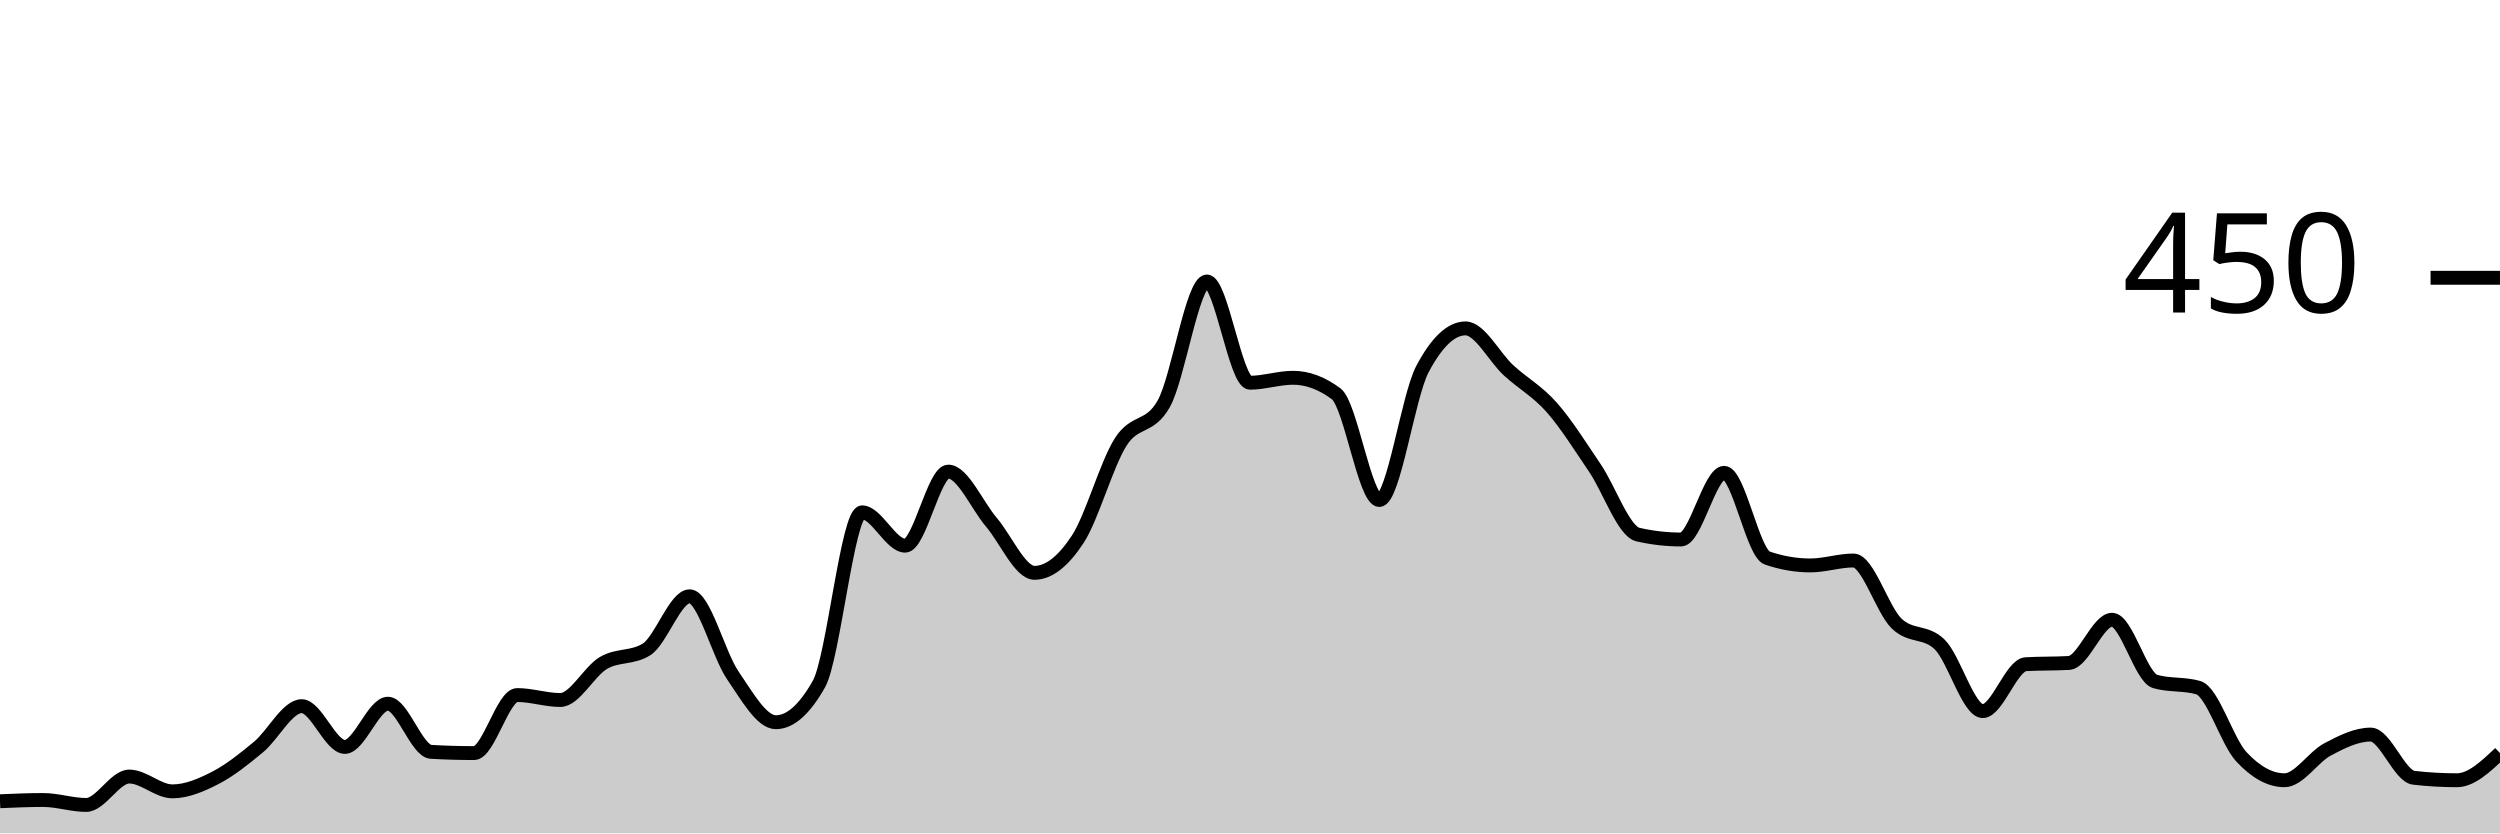
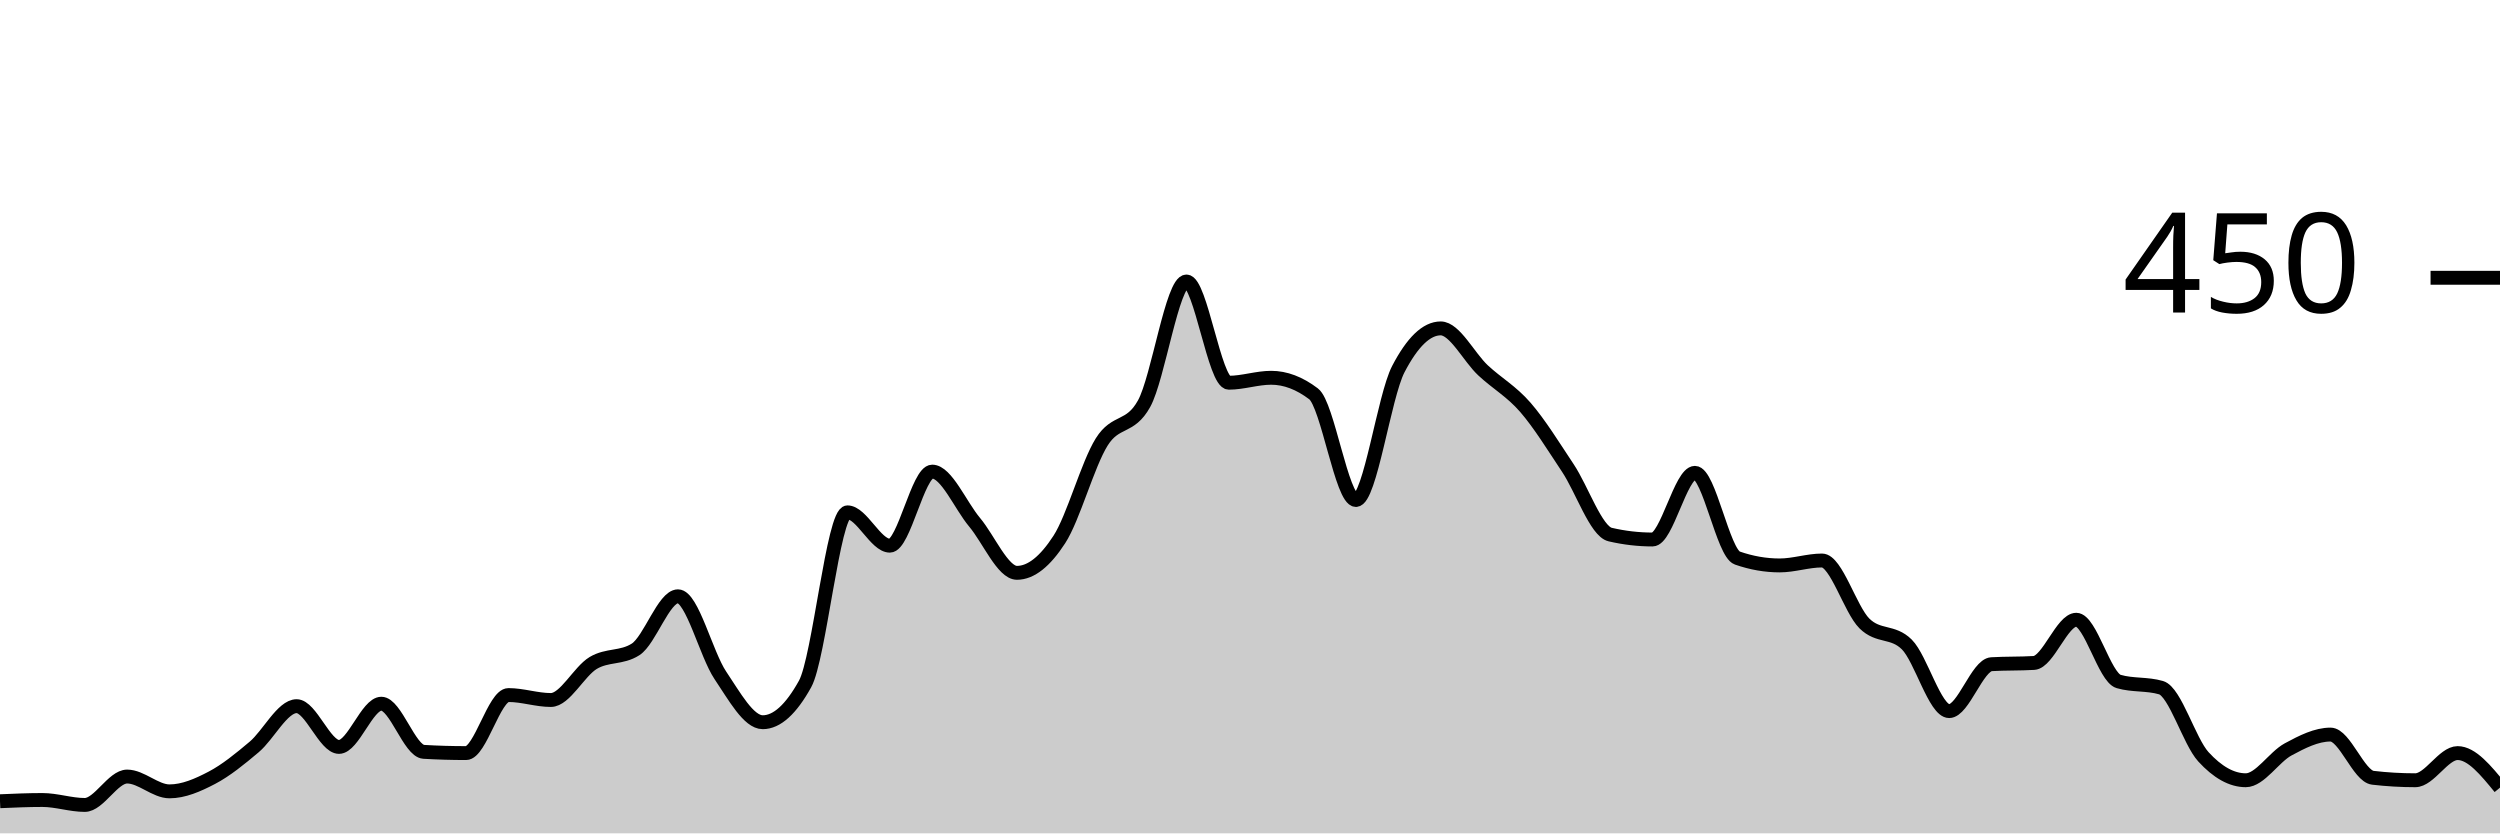
<svg xmlns="http://www.w3.org/2000/svg" viewBox="0 0 180 60">
  <g transform="translate(0,20)">
-     <path class="area" fill="rgba(0, 0, 0, 0.2)" d="M0,37.689C1.034,37.644,2.069,37.6,3.103,37.6C4.138,37.6,5.172,37.956,6.207,37.956C7.241,37.956,8.276,35.911,9.31,35.911C10.345,35.911,11.379,36.978,12.414,36.978C13.448,36.978,14.483,36.533,15.517,36C16.552,35.467,17.586,34.637,18.621,33.778C19.655,32.919,20.69,30.844,21.724,30.844C22.759,30.844,23.793,33.778,24.828,33.778C25.862,33.778,26.897,30.667,27.931,30.667C28.966,30.667,30,34.074,31.034,34.133C32.069,34.193,33.103,34.222,34.138,34.222C35.172,34.222,36.207,30.044,37.241,30.044C38.276,30.044,39.31,30.4,40.345,30.4C41.379,30.4,42.414,28.341,43.448,27.733C44.483,27.126,45.517,27.407,46.552,26.756C47.586,26.104,48.621,22.933,49.655,22.933C50.69,22.933,51.724,27.111,52.759,28.622C53.793,30.133,54.828,32,55.862,32C56.897,32,57.931,31.081,58.966,29.244C60,27.407,61.034,16.889,62.069,16.889C63.103,16.889,64.138,19.289,65.172,19.289C66.207,19.289,67.241,13.956,68.276,13.956C69.31,13.956,70.345,16.385,71.379,17.6C72.414,18.815,73.448,21.244,74.483,21.244C75.517,21.244,76.552,20.415,77.586,18.844C78.621,17.274,79.655,13.452,80.69,11.822C81.724,10.193,82.759,10.904,83.793,9.067C84.828,7.23,85.862,0.267,86.897,0.267C87.931,0.267,88.966,7.556,90,7.556C91.034,7.556,92.069,7.2,93.103,7.2C94.138,7.2,95.172,7.585,96.207,8.356C97.241,9.126,98.276,16,99.31,16C100.345,16,101.379,8.533,102.414,6.578C103.448,4.622,104.483,3.644,105.517,3.644C106.552,3.644,107.586,5.719,108.621,6.667C109.655,7.615,110.69,8.163,111.724,9.333C112.759,10.504,113.793,12.163,114.828,13.689C115.862,15.215,116.897,18.252,117.931,18.489C118.966,18.726,120,18.844,121.034,18.844C122.069,18.844,123.103,14.044,124.138,14.044C125.172,14.044,126.207,19.822,127.241,20.178C128.276,20.533,129.31,20.711,130.345,20.711C131.379,20.711,132.414,20.356,133.448,20.356C134.483,20.356,135.517,23.881,136.552,24.889C137.586,25.896,138.621,25.393,139.655,26.4C140.69,27.407,141.724,31.2,142.759,31.2C143.793,31.2,144.828,27.881,145.862,27.822C146.897,27.763,147.931,27.793,148.966,27.733C150,27.674,151.034,24.622,152.069,24.622C153.103,24.622,154.138,28.77,155.172,29.067C156.207,29.363,157.241,29.215,158.276,29.511C159.31,29.807,160.345,33.378,161.379,34.489C162.414,35.6,163.448,36.178,164.483,36.178C165.517,36.178,166.552,34.504,167.586,33.956C168.621,33.407,169.655,32.889,170.69,32.889C171.724,32.889,172.759,35.881,173.793,36C174.828,36.119,175.862,36.178,176.897,36.178C177.931,36.178,178.966,35.2,180,34.222L180,40C178.966,40,177.931,40,176.897,40C175.862,40,174.828,40,173.793,40C172.759,40,171.724,40,170.69,40C169.655,40,168.621,40,167.586,40C166.552,40,165.517,40,164.483,40C163.448,40,162.414,40,161.379,40C160.345,40,159.31,40,158.276,40C157.241,40,156.207,40,155.172,40C154.138,40,153.103,40,152.069,40C151.034,40,150,40,148.966,40C147.931,40,146.897,40,145.862,40C144.828,40,143.793,40,142.759,40C141.724,40,140.69,40,139.655,40C138.621,40,137.586,40,136.552,40C135.517,40,134.483,40,133.448,40C132.414,40,131.379,40,130.345,40C129.31,40,128.276,40,127.241,40C126.207,40,125.172,40,124.138,40C123.103,40,122.069,40,121.034,40C120,40,118.966,40,117.931,40C116.897,40,115.862,40,114.828,40C113.793,40,112.759,40,111.724,40C110.69,40,109.655,40,108.621,40C107.586,40,106.552,40,105.517,40C104.483,40,103.448,40,102.414,40C101.379,40,100.345,40,99.31,40C98.276,40,97.241,40,96.207,40C95.172,40,94.138,40,93.103,40C92.069,40,91.034,40,90,40C88.966,40,87.931,40,86.897,40C85.862,40,84.828,40,83.793,40C82.759,40,81.724,40,80.69,40C79.655,40,78.621,40,77.586,40C76.552,40,75.517,40,74.483,40C73.448,40,72.414,40,71.379,40C70.345,40,69.31,40,68.276,40C67.241,40,66.207,40,65.172,40C64.138,40,63.103,40,62.069,40C61.034,40,60,40,58.966,40C57.931,40,56.897,40,55.862,40C54.828,40,53.793,40,52.759,40C51.724,40,50.69,40,49.655,40C48.621,40,47.586,40,46.552,40C45.517,40,44.483,40,43.448,40C42.414,40,41.379,40,40.345,40C39.31,40,38.276,40,37.241,40C36.207,40,35.172,40,34.138,40C33.103,40,32.069,40,31.034,40C30,40,28.966,40,27.931,40C26.897,40,25.862,40,24.828,40C23.793,40,22.759,40,21.724,40C20.69,40,19.655,40,18.621,40C17.586,40,16.552,40,15.517,40C14.483,40,13.448,40,12.414,40C11.379,40,10.345,40,9.31,40C8.276,40,7.241,40,6.207,40C5.172,40,4.138,40,3.103,40C2.069,40,1.034,40,0,40Z" />
-     <path class="line" stroke="black" fill="none" d="M0,37.689C1.034,37.644,2.069,37.6,3.103,37.6C4.138,37.6,5.172,37.956,6.207,37.956C7.241,37.956,8.276,35.911,9.31,35.911C10.345,35.911,11.379,36.978,12.414,36.978C13.448,36.978,14.483,36.533,15.517,36C16.552,35.467,17.586,34.637,18.621,33.778C19.655,32.919,20.69,30.844,21.724,30.844C22.759,30.844,23.793,33.778,24.828,33.778C25.862,33.778,26.897,30.667,27.931,30.667C28.966,30.667,30,34.074,31.034,34.133C32.069,34.193,33.103,34.222,34.138,34.222C35.172,34.222,36.207,30.044,37.241,30.044C38.276,30.044,39.31,30.4,40.345,30.4C41.379,30.4,42.414,28.341,43.448,27.733C44.483,27.126,45.517,27.407,46.552,26.756C47.586,26.104,48.621,22.933,49.655,22.933C50.69,22.933,51.724,27.111,52.759,28.622C53.793,30.133,54.828,32,55.862,32C56.897,32,57.931,31.081,58.966,29.244C60,27.407,61.034,16.889,62.069,16.889C63.103,16.889,64.138,19.289,65.172,19.289C66.207,19.289,67.241,13.956,68.276,13.956C69.31,13.956,70.345,16.385,71.379,17.6C72.414,18.815,73.448,21.244,74.483,21.244C75.517,21.244,76.552,20.415,77.586,18.844C78.621,17.274,79.655,13.452,80.69,11.822C81.724,10.193,82.759,10.904,83.793,9.067C84.828,7.23,85.862,0.267,86.897,0.267C87.931,0.267,88.966,7.556,90,7.556C91.034,7.556,92.069,7.2,93.103,7.2C94.138,7.2,95.172,7.585,96.207,8.356C97.241,9.126,98.276,16,99.31,16C100.345,16,101.379,8.533,102.414,6.578C103.448,4.622,104.483,3.644,105.517,3.644C106.552,3.644,107.586,5.719,108.621,6.667C109.655,7.615,110.69,8.163,111.724,9.333C112.759,10.504,113.793,12.163,114.828,13.689C115.862,15.215,116.897,18.252,117.931,18.489C118.966,18.726,120,18.844,121.034,18.844C122.069,18.844,123.103,14.044,124.138,14.044C125.172,14.044,126.207,19.822,127.241,20.178C128.276,20.533,129.31,20.711,130.345,20.711C131.379,20.711,132.414,20.356,133.448,20.356C134.483,20.356,135.517,23.881,136.552,24.889C137.586,25.896,138.621,25.393,139.655,26.4C140.69,27.407,141.724,31.2,142.759,31.2C143.793,31.2,144.828,27.881,145.862,27.822C146.897,27.763,147.931,27.793,148.966,27.733C150,27.674,151.034,24.622,152.069,24.622C153.103,24.622,154.138,28.77,155.172,29.067C156.207,29.363,157.241,29.215,158.276,29.511C159.31,29.807,160.345,33.378,161.379,34.489C162.414,35.6,163.448,36.178,164.483,36.178C165.517,36.178,166.552,34.504,167.586,33.956C168.621,33.407,169.655,32.889,170.69,32.889C171.724,32.889,172.759,35.881,173.793,36C174.828,36.119,175.862,36.178,176.897,36.178C177.931,36.178,178.966,35.2,180,34.222" />
+     <path class="area" fill="rgba(0, 0, 0, 0.2)" d="M0,37.689C1.017,37.644,2.034,37.6,3.051,37.6C4.068,37.6,5.085,37.956,6.102,37.956C7.119,37.956,8.136,35.911,9.153,35.911C10.169,35.911,11.186,36.978,12.203,36.978C13.22,36.978,14.237,36.533,15.254,36C16.271,35.467,17.288,34.637,18.305,33.778C19.322,32.919,20.339,30.844,21.356,30.844C22.373,30.844,23.39,33.778,24.407,33.778C25.424,33.778,26.441,30.667,27.458,30.667C28.475,30.667,29.492,34.074,30.508,34.133C31.525,34.193,32.542,34.222,33.559,34.222C34.576,34.222,35.593,30.044,36.61,30.044C37.627,30.044,38.644,30.4,39.661,30.4C40.678,30.4,41.695,28.341,42.712,27.733C43.729,27.126,44.746,27.407,45.763,26.756C46.78,26.104,47.797,22.933,48.814,22.933C49.831,22.933,50.847,27.111,51.864,28.622C52.881,30.133,53.898,32,54.915,32C55.932,32,56.949,31.081,57.966,29.244C58.983,27.407,60,16.889,61.017,16.889C62.034,16.889,63.051,19.289,64.068,19.289C65.085,19.289,66.102,13.956,67.119,13.956C68.136,13.956,69.153,16.385,70.169,17.6C71.186,18.815,72.203,21.244,73.22,21.244C74.237,21.244,75.254,20.415,76.271,18.844C77.288,17.274,78.305,13.452,79.322,11.822C80.339,10.193,81.356,10.904,82.373,9.067C83.39,7.23,84.407,0.267,85.424,0.267C86.441,0.267,87.458,7.556,88.475,7.556C89.492,7.556,90.508,7.2,91.525,7.2C92.542,7.2,93.559,7.585,94.576,8.356C95.593,9.126,96.61,16,97.627,16C98.644,16,99.661,8.533,100.678,6.578C101.695,4.622,102.712,3.644,103.729,3.644C104.746,3.644,105.763,5.719,106.78,6.667C107.797,7.615,108.814,8.163,109.831,9.333C110.847,10.504,111.864,12.163,112.881,13.689C113.898,15.215,114.915,18.252,115.932,18.489C116.949,18.726,117.966,18.844,118.983,18.844C120,18.844,121.017,14.044,122.034,14.044C123.051,14.044,124.068,19.822,125.085,20.178C126.102,20.533,127.119,20.711,128.136,20.711C129.153,20.711,130.169,20.356,131.186,20.356C132.203,20.356,133.22,23.881,134.237,24.889C135.254,25.896,136.271,25.393,137.288,26.4C138.305,27.407,139.322,31.2,140.339,31.2C141.356,31.2,142.373,27.881,143.39,27.822C144.407,27.763,145.424,27.793,146.441,27.733C147.458,27.674,148.475,24.622,149.492,24.622C150.508,24.622,151.525,28.77,152.542,29.067C153.559,29.363,154.576,29.215,155.593,29.511C156.61,29.807,157.627,33.378,158.644,34.489C159.661,35.6,160.678,36.178,161.695,36.178C162.712,36.178,163.729,34.504,164.746,33.956C165.763,33.407,166.78,32.889,167.797,32.889C168.814,32.889,169.831,35.881,170.847,36C171.864,36.119,172.881,36.178,173.898,36.178C174.915,36.178,175.932,34.222,176.949,34.222C177.966,34.222,178.983,35.467,180,36.711L180,40C178.983,40,177.966,40,176.949,40C175.932,40,174.915,40,173.898,40C172.881,40,171.864,40,170.847,40C169.831,40,168.814,40,167.797,40C166.78,40,165.763,40,164.746,40C163.729,40,162.712,40,161.695,40C160.678,40,159.661,40,158.644,40C157.627,40,156.61,40,155.593,40C154.576,40,153.559,40,152.542,40C151.525,40,150.508,40,149.492,40C148.475,40,147.458,40,146.441,40C145.424,40,144.407,40,143.39,40C142.373,40,141.356,40,140.339,40C139.322,40,138.305,40,137.288,40C136.271,40,135.254,40,134.237,40C133.22,40,132.203,40,131.186,40C130.169,40,129.153,40,128.136,40C127.119,40,126.102,40,125.085,40C124.068,40,123.051,40,122.034,40C121.017,40,120,40,118.983,40C117.966,40,116.949,40,115.932,40C114.915,40,113.898,40,112.881,40C111.864,40,110.847,40,109.831,40C108.814,40,107.797,40,106.78,40C105.763,40,104.746,40,103.729,40C102.712,40,101.695,40,100.678,40C99.661,40,98.644,40,97.627,40C96.61,40,95.593,40,94.576,40C93.559,40,92.542,40,91.525,40C90.508,40,89.492,40,88.475,40C87.458,40,86.441,40,85.424,40C84.407,40,83.39,40,82.373,40C81.356,40,80.339,40,79.322,40C78.305,40,77.288,40,76.271,40C75.254,40,74.237,40,73.22,40C72.203,40,71.186,40,70.169,40C69.153,40,68.136,40,67.119,40C66.102,40,65.085,40,64.068,40C63.051,40,62.034,40,61.017,40C60,40,58.983,40,57.966,40C56.949,40,55.932,40,54.915,40C53.898,40,52.881,40,51.864,40C50.847,40,49.831,40,48.814,40C47.797,40,46.78,40,45.763,40C44.746,40,43.729,40,42.712,40C41.695,40,40.678,40,39.661,40C38.644,40,37.627,40,36.61,40C35.593,40,34.576,40,33.559,40C32.542,40,31.525,40,30.508,40C29.492,40,28.475,40,27.458,40C26.441,40,25.424,40,24.407,40C23.39,40,22.373,40,21.356,40C20.339,40,19.322,40,18.305,40C17.288,40,16.271,40,15.254,40C14.237,40,13.22,40,12.203,40C11.186,40,10.169,40,9.153,40C8.136,40,7.119,40,6.102,40C5.085,40,4.068,40,3.051,40C2.034,40,1.017,40,0,40Z" />
+     <path class="line" stroke="black" fill="none" d="M0,37.689C1.017,37.644,2.034,37.6,3.051,37.6C4.068,37.6,5.085,37.956,6.102,37.956C7.119,37.956,8.136,35.911,9.153,35.911C10.169,35.911,11.186,36.978,12.203,36.978C13.22,36.978,14.237,36.533,15.254,36C16.271,35.467,17.288,34.637,18.305,33.778C19.322,32.919,20.339,30.844,21.356,30.844C22.373,30.844,23.39,33.778,24.407,33.778C25.424,33.778,26.441,30.667,27.458,30.667C28.475,30.667,29.492,34.074,30.508,34.133C31.525,34.193,32.542,34.222,33.559,34.222C34.576,34.222,35.593,30.044,36.61,30.044C37.627,30.044,38.644,30.4,39.661,30.4C40.678,30.4,41.695,28.341,42.712,27.733C43.729,27.126,44.746,27.407,45.763,26.756C46.78,26.104,47.797,22.933,48.814,22.933C49.831,22.933,50.847,27.111,51.864,28.622C52.881,30.133,53.898,32,54.915,32C55.932,32,56.949,31.081,57.966,29.244C58.983,27.407,60,16.889,61.017,16.889C62.034,16.889,63.051,19.289,64.068,19.289C65.085,19.289,66.102,13.956,67.119,13.956C68.136,13.956,69.153,16.385,70.169,17.6C71.186,18.815,72.203,21.244,73.22,21.244C74.237,21.244,75.254,20.415,76.271,18.844C77.288,17.274,78.305,13.452,79.322,11.822C80.339,10.193,81.356,10.904,82.373,9.067C83.39,7.23,84.407,0.267,85.424,0.267C86.441,0.267,87.458,7.556,88.475,7.556C89.492,7.556,90.508,7.2,91.525,7.2C92.542,7.2,93.559,7.585,94.576,8.356C95.593,9.126,96.61,16,97.627,16C98.644,16,99.661,8.533,100.678,6.578C101.695,4.622,102.712,3.644,103.729,3.644C104.746,3.644,105.763,5.719,106.78,6.667C107.797,7.615,108.814,8.163,109.831,9.333C110.847,10.504,111.864,12.163,112.881,13.689C113.898,15.215,114.915,18.252,115.932,18.489C116.949,18.726,117.966,18.844,118.983,18.844C120,18.844,121.017,14.044,122.034,14.044C123.051,14.044,124.068,19.822,125.085,20.178C126.102,20.533,127.119,20.711,128.136,20.711C129.153,20.711,130.169,20.356,131.186,20.356C132.203,20.356,133.22,23.881,134.237,24.889C135.254,25.896,136.271,25.393,137.288,26.4C138.305,27.407,139.322,31.2,140.339,31.2C141.356,31.2,142.373,27.881,143.39,27.822C144.407,27.763,145.424,27.793,146.441,27.733C147.458,27.674,148.475,24.622,149.492,24.622C150.508,24.622,151.525,28.77,152.542,29.067C153.559,29.363,154.576,29.215,155.593,29.511C156.61,29.807,157.627,33.378,158.644,34.489C159.661,35.6,160.678,36.178,161.695,36.178C162.712,36.178,163.729,34.504,164.746,33.956C165.763,33.407,166.78,32.889,167.797,32.889C168.814,32.889,169.831,35.881,170.847,36C171.864,36.119,172.881,36.178,173.898,36.178C174.915,36.178,175.932,34.222,176.949,34.222C177.966,34.222,178.983,35.467,180,36.711" />
    <path class="axis-ceiling" stroke-width="1" stroke="black" fill="none" d="M175,0L180,0" />
    <text class="axis-ceiling-label" font-family="sans-serif" text-anchor="end" font-size="10px" x="170" y="2.5">450</text>
  </g>
</svg>
